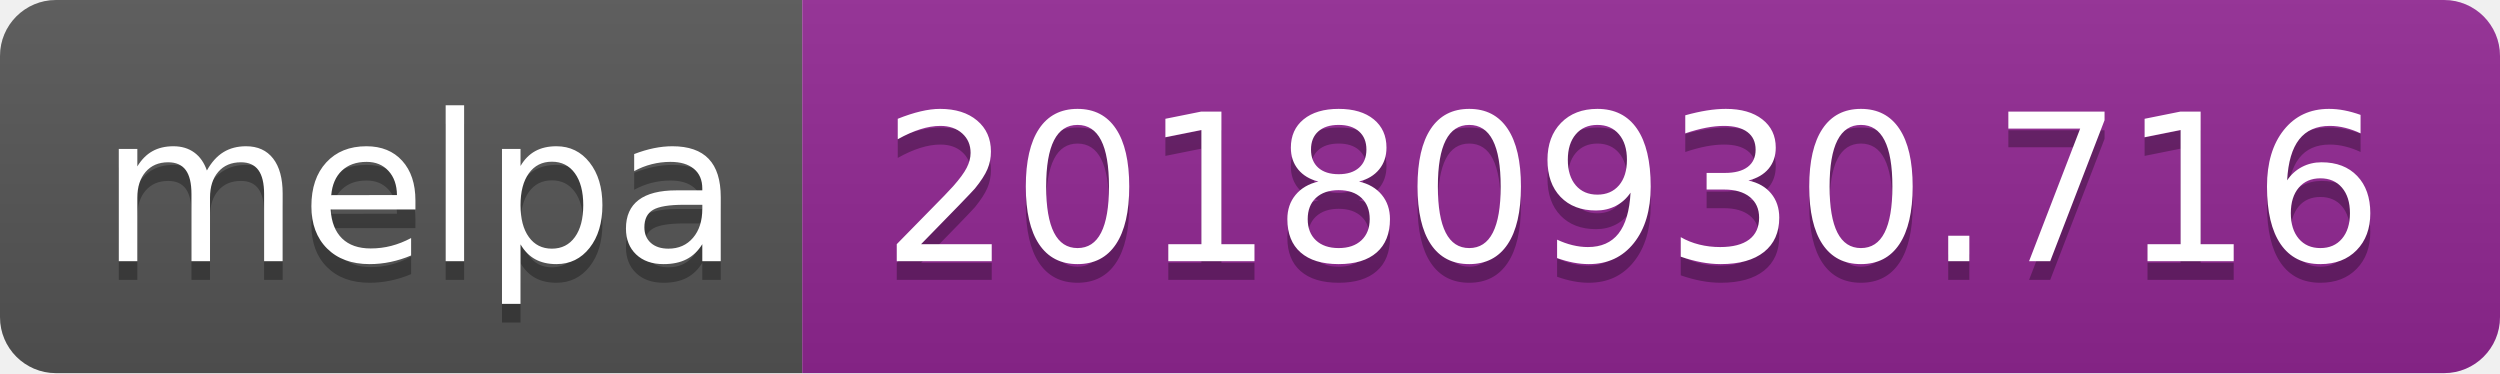
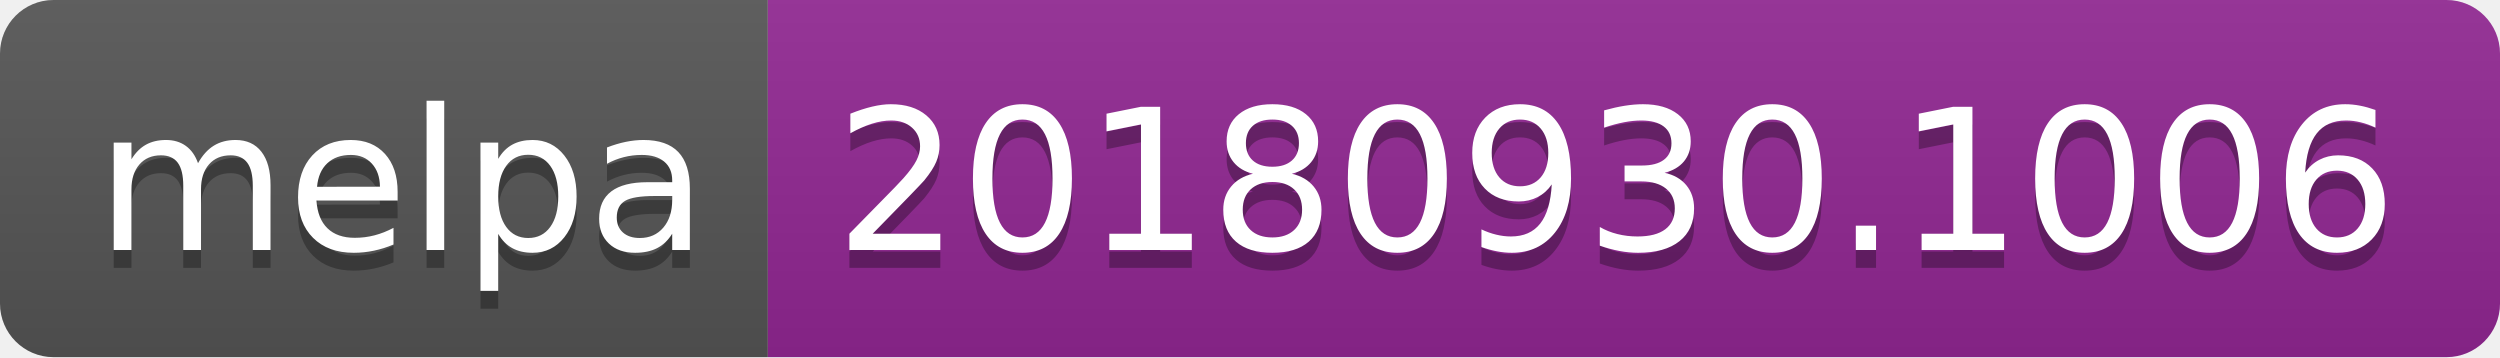
- <svg xmlns="http://www.w3.org/2000/svg" width="134" height="20">
+ <svg xmlns="http://www.w3.org/2000/svg" width="140" height="20">
  <linearGradient id="b" x2="0" y2="100%">
    <stop offset="0" stop-color="#bbb" stop-opacity=".1" />
    <stop offset="1" stop-opacity=".1" />
  </linearGradient>
  <clipPath id="a">
-     <rect width="134" height="20" rx="3" fill="#fff" />
+     <rect width="140" height="20" rx="3" fill="#fff" />
  </clipPath>
  <g clip-path="url(#a)">
    <path fill="#555" d="M0 0h43v20H0z" />
-     <path fill="#922793" d="M43 0h91v20H43z" />
-     <path fill="url(#b)" d="M0 0h134v20H0z" />
+     <path fill="#922793" d="M43 0h97v20H43z" />
+     <path fill="url(#b)" d="M0 0h140v20H0z" />
  </g>
  <g fill="#fff" text-anchor="middle" font-family="DejaVu Sans,Verdana,Geneva,sans-serif" font-size="110">
    <text x="225" y="150" fill="#010101" fill-opacity=".3" transform="scale(.1)" textLength="330">melpa</text>
    <text x="225" y="140" transform="scale(.1)" textLength="330">melpa</text>
-     <text x="875" y="150" fill="#010101" fill-opacity=".3" transform="scale(.1)" textLength="810">20180930.716</text>
-     <text x="875" y="140" transform="scale(.1)" textLength="810">20180930.716</text>
+     <text x="905" y="150" fill="#010101" fill-opacity=".3" transform="scale(.1)" textLength="870">20180930.1006</text>
+     <text x="905" y="140" transform="scale(.1)" textLength="870">20180930.1006</text>
  </g>
</svg>
